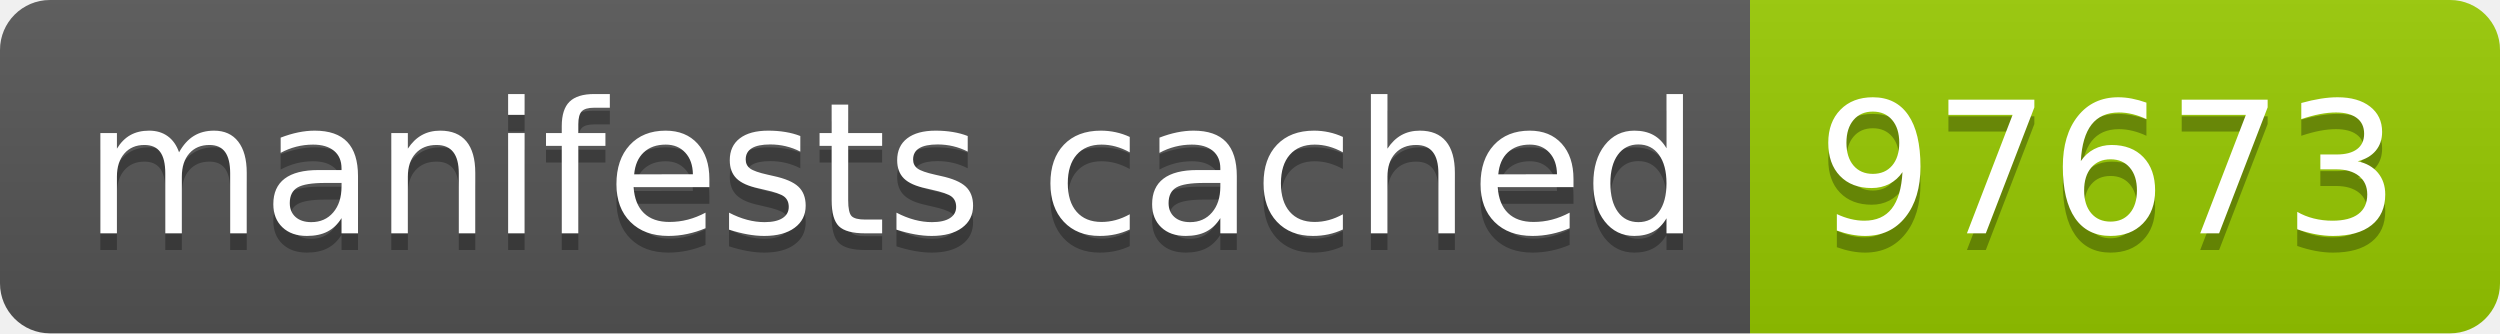
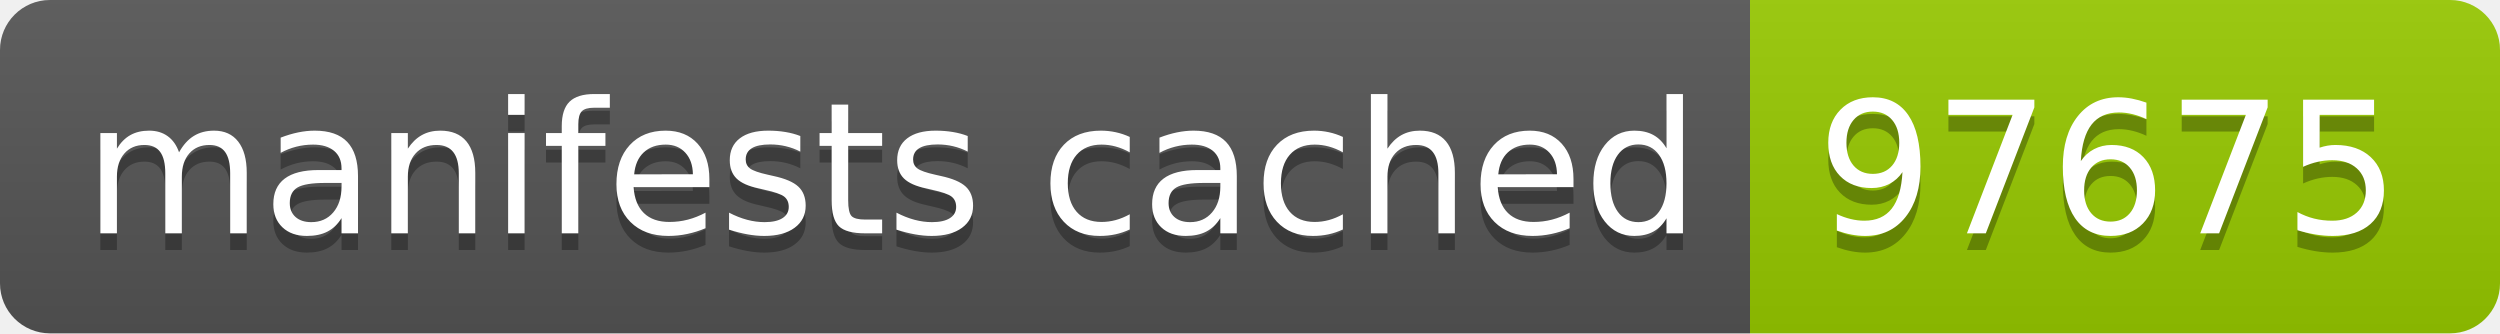
- <svg xmlns="http://www.w3.org/2000/svg" width="150" height="20" role="img" aria-label="manifests cached: 97673">
+ <svg xmlns="http://www.w3.org/2000/svg" width="150" height="20" role="img" aria-label="manifests cached: 97675">
  <linearGradient id="s" x2="0" y2="100%">
    <stop offset="0" stop-color="#bbb" stop-opacity=".1" />
    <stop offset="1" stop-opacity=".1" />
  </linearGradient>
  <clipPath id="r">
    <rect width="150" height="20" rx="3" fill="#fff" />
  </clipPath>
  <g clip-path="url(#r)">
    <rect width="105" height="20" fill="#555" />
    <rect x="105" width="45" height="20" fill="#97ca00" />
    <rect width="150" height="20" fill="url(#s)" />
  </g>
  <g fill="#fff" text-anchor="middle" font-family="Verdana,Geneva,DejaVu Sans,sans-serif" text-rendering="geometricPrecision" font-size="110">
    <text aria-hidden="true" x="535" y="150" fill="#010101" fill-opacity=".3" transform="scale(.1)" textLength="950">manifests cached</text>
    <text x="535" y="140" transform="scale(.1)" fill="#fff" textLength="950">manifests cached</text>
-     <text aria-hidden="true" x="1265" y="150" fill="#010101" fill-opacity=".3" transform="scale(.1)" textLength="350">97673</text>
-     <text x="1265" y="140" transform="scale(.1)" fill="#fff" textLength="350">97673</text>
+     <text aria-hidden="true" x="1265" y="150" fill="#010101" fill-opacity=".3" transform="scale(.1)" textLength="350">97675</text>
+     <text x="1265" y="140" transform="scale(.1)" fill="#fff" textLength="350">97675</text>
  </g>
</svg>
